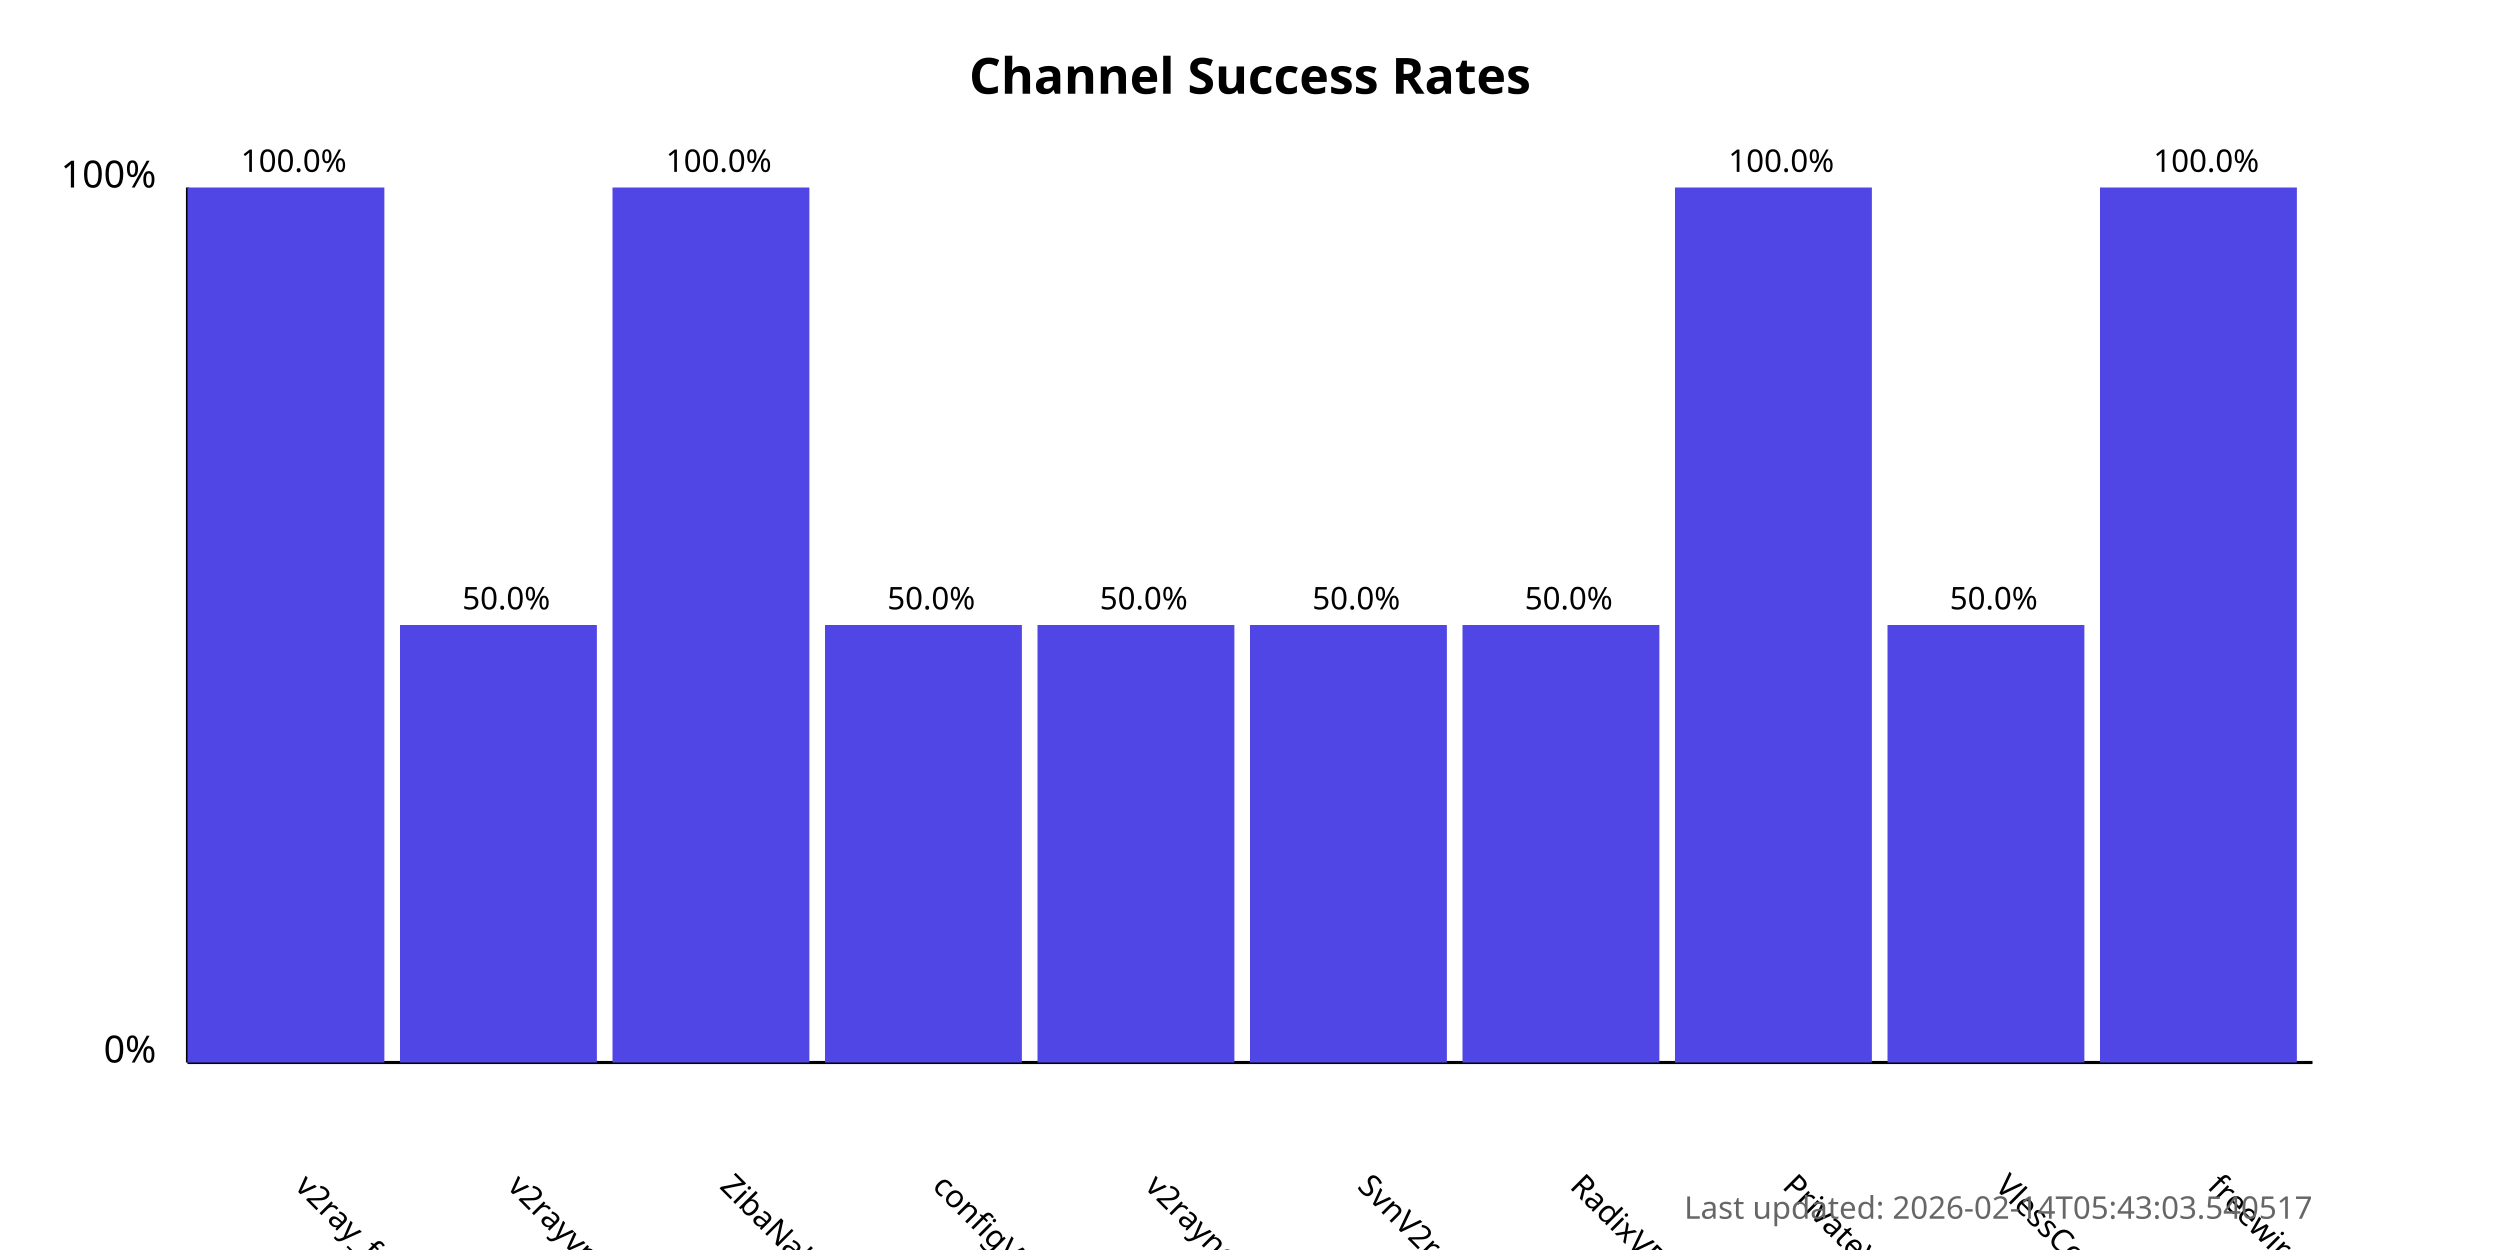
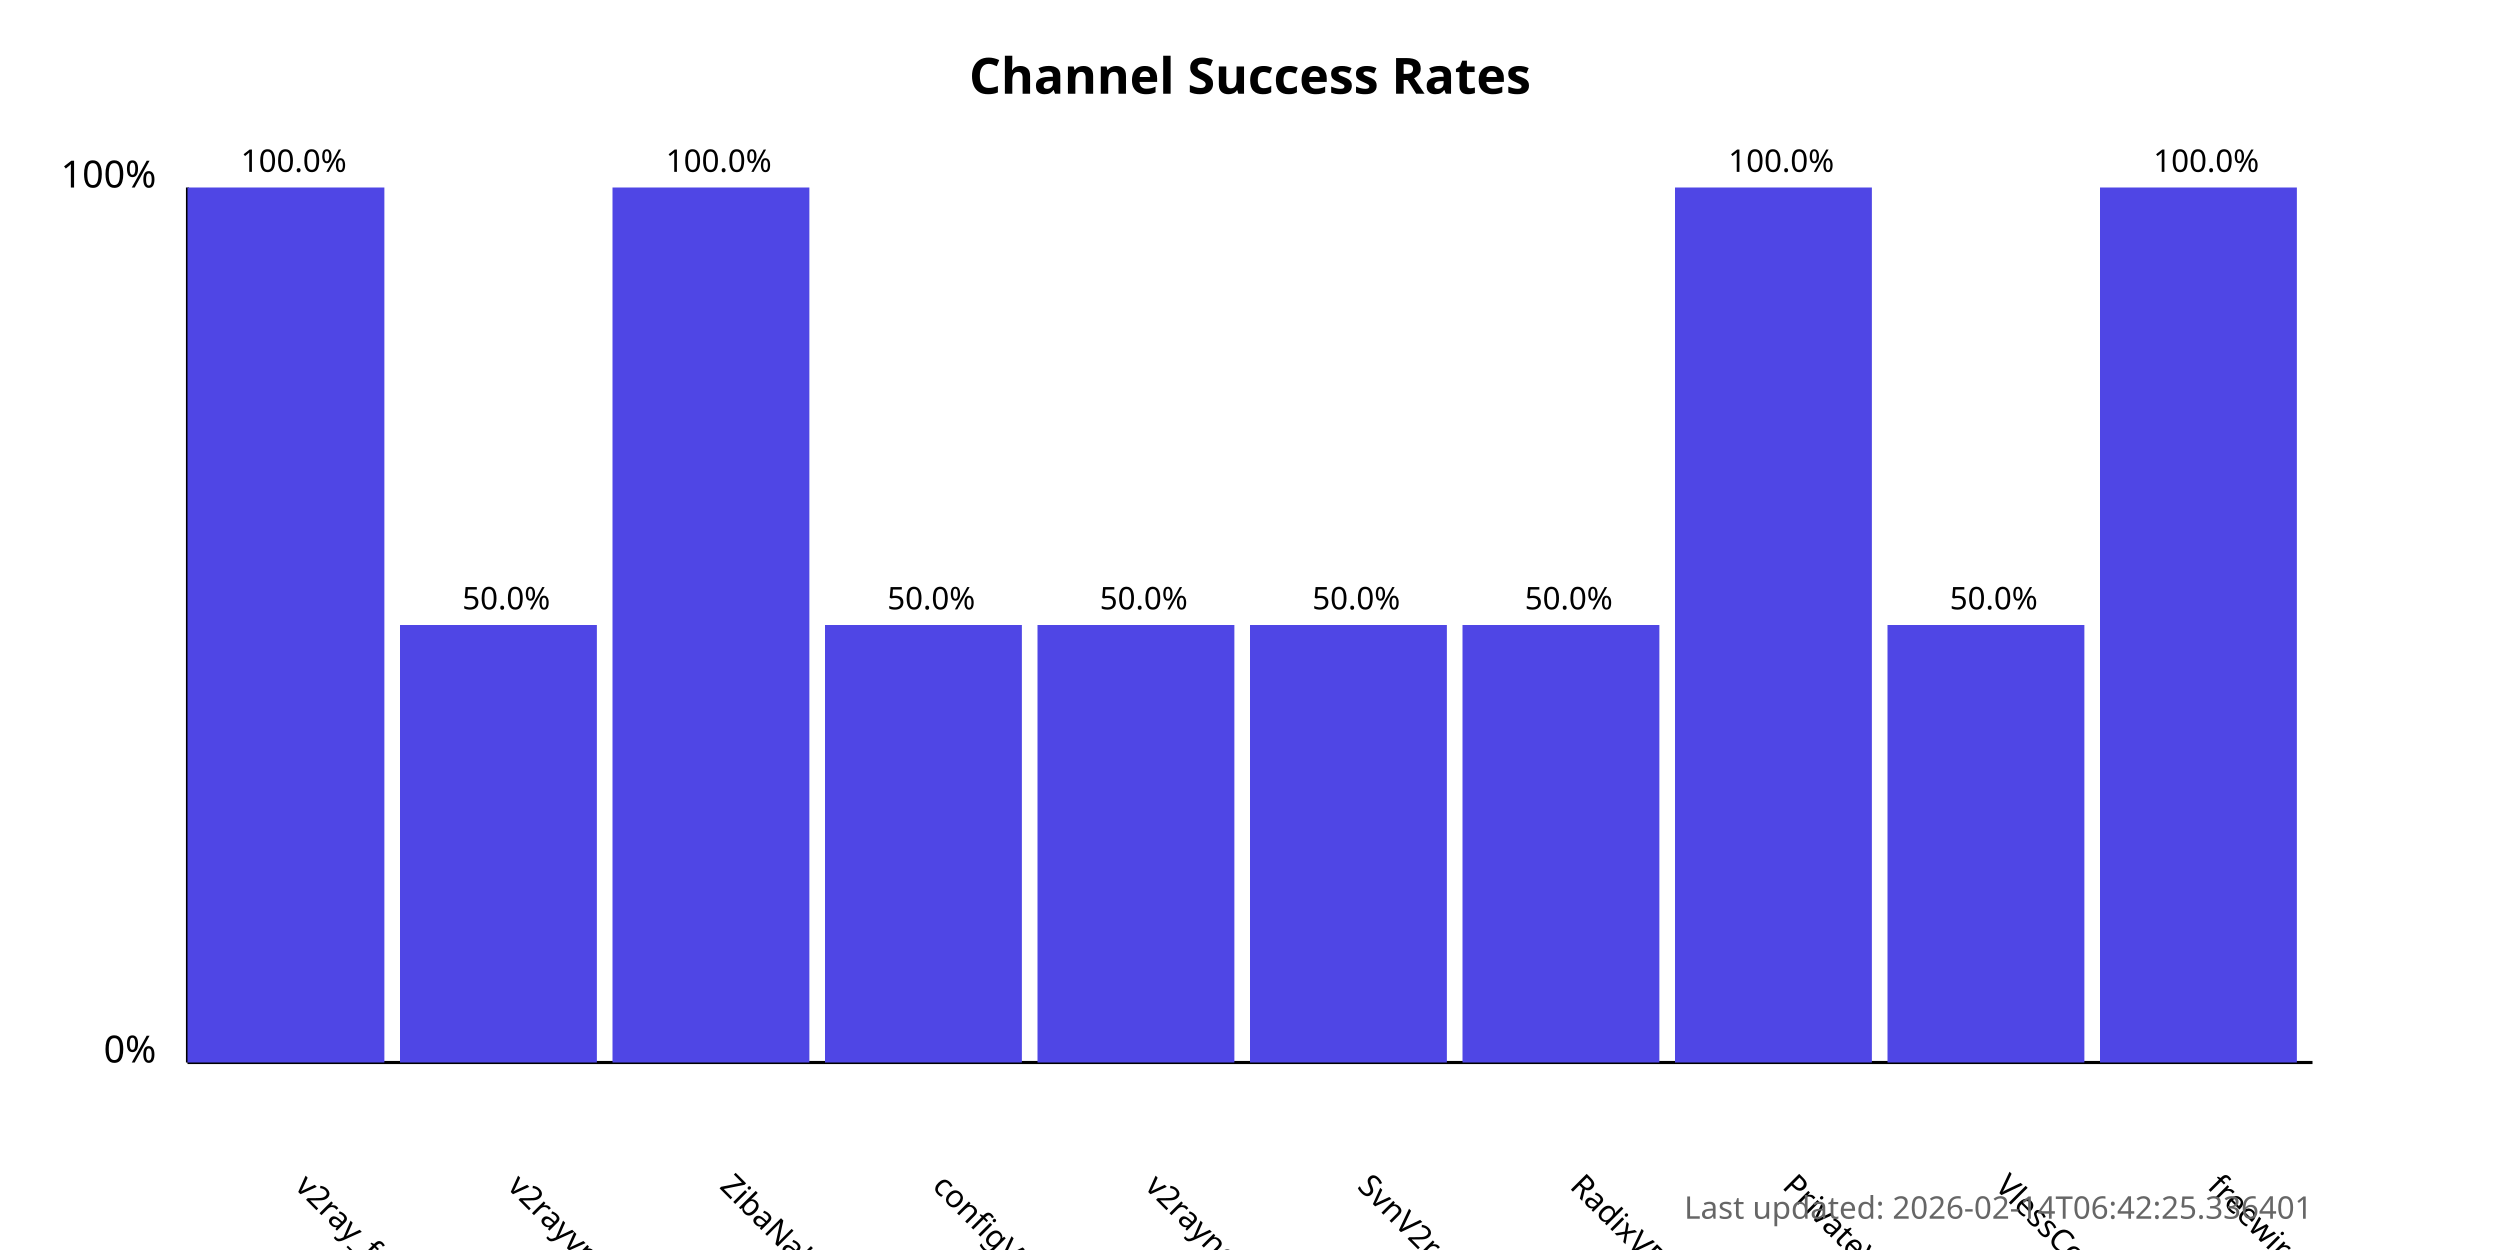
<svg xmlns="http://www.w3.org/2000/svg" width="800" height="400">
  <style>
            .chart-title { font: bold 16px sans-serif; }
            .axis-label { font: 12px sans-serif; }
            .tick-label { font: 10px sans-serif; }
            .bar { fill: #4f46e5; }
            .bar:hover { fill: #6366f1; }
            .timestamp { font: 10px sans-serif; fill: #666; }
        </style>
  <text x="400.0" y="30" text-anchor="middle" class="chart-title">
            Channel Success Rates
        </text>
  <line x1="60" y1="340" x2="60" y2="60" stroke="black" stroke-width="1" />
  <line x1="60" y1="340" x2="740" y2="340" stroke="black" stroke-width="1" />
  <text x="50" y="340" text-anchor="end" class="axis-label">0%</text>
  <text x="50" y="60" text-anchor="end" class="axis-label">100%</text>
  <g>
    <rect x="60" y="60.0" width="63.0" height="280.0" class="bar" />
    <text x="94.0" y="380" transform="rotate(45, 94.0, 380)" text-anchor="start" class="tick-label">
                v2ray_free_conf
            </text>
    <text x="94.0" y="55.0" text-anchor="middle" class="tick-label">
                100.0%
            </text>
  </g>
  <g>
    <rect x="128.0" y="200.0" width="63.0" height="140.0" class="bar" />
    <text x="162.0" y="380" transform="rotate(45, 162.0, 380)" text-anchor="start" class="tick-label">
                v2rayvpno
            </text>
    <text x="162.0" y="195.0" text-anchor="middle" class="tick-label">
                50.0%
            </text>
  </g>
  <g>
    <rect x="196.0" y="60.0" width="63.0" height="280.0" class="bar" />
    <text x="230.0" y="380" transform="rotate(45, 230.0, 380)" text-anchor="start" class="tick-label">
                ZibaNabz
            </text>
    <text x="230.0" y="55.0" text-anchor="middle" class="tick-label">
                100.0%
            </text>
  </g>
  <g>
    <rect x="264.0" y="200.0" width="63.0" height="140.0" class="bar" />
    <text x="298.0" y="380" transform="rotate(45, 298.0, 380)" text-anchor="start" class="tick-label">
                configV2rayForFree
            </text>
    <text x="298.0" y="195.0" text-anchor="middle" class="tick-label">
                50.0%
            </text>
  </g>
  <g>
    <rect x="332.0" y="200.0" width="63.0" height="140.0" class="bar" />
    <text x="366.0" y="380" transform="rotate(45, 366.0, 380)" text-anchor="start" class="tick-label">
                v2rayngvpn
            </text>
    <text x="366.0" y="195.0" text-anchor="middle" class="tick-label">
                50.0%
            </text>
  </g>
  <g>
    <rect x="400.0" y="200.0" width="63.0" height="140.0" class="bar" />
    <text x="434.0" y="380" transform="rotate(45, 434.0, 380)" text-anchor="start" class="tick-label">
                SvnV2ray
            </text>
    <text x="434.0" y="195.0" text-anchor="middle" class="tick-label">
                50.0%
            </text>
  </g>
  <g>
    <rect x="468.0" y="200.0" width="63.0" height="140.0" class="bar" />
    <text x="502.0" y="380" transform="rotate(45, 502.0, 380)" text-anchor="start" class="tick-label">
                RadixVPN
            </text>
    <text x="502.0" y="195.0" text-anchor="middle" class="tick-label">
                50.0%
            </text>
  </g>
  <g>
    <rect x="536.0" y="60.0" width="63.0" height="280.0" class="bar" />
    <text x="570.0" y="380" transform="rotate(45, 570.0, 380)" text-anchor="start" class="tick-label">
                PrivateVPNs
            </text>
    <text x="570.0" y="55.0" text-anchor="middle" class="tick-label">
                100.0%
            </text>
  </g>
  <g>
    <rect x="604.0" y="200.0" width="63.0" height="140.0" class="bar" />
    <text x="638.0" y="380" transform="rotate(45, 638.0, 380)" text-anchor="start" class="tick-label">
                VlessConfig
            </text>
    <text x="638.0" y="195.0" text-anchor="middle" class="tick-label">
                50.0%
            </text>
  </g>
  <g>
    <rect x="672.0" y="60.0" width="63.0" height="280.0" class="bar" />
    <text x="706.0" y="380" transform="rotate(45, 706.0, 380)" text-anchor="start" class="tick-label">
                freewireguard
            </text>
    <text x="706.0" y="55.0" text-anchor="middle" class="tick-label">
                100.0%
            </text>
  </g>
  <text x="740" y="390" text-anchor="end" class="timestamp">
-             Last updated: 2026-02-14T05:43:03.540517
+             Last updated: 2026-02-14T06:42:25.336401
        </text>
</svg>
